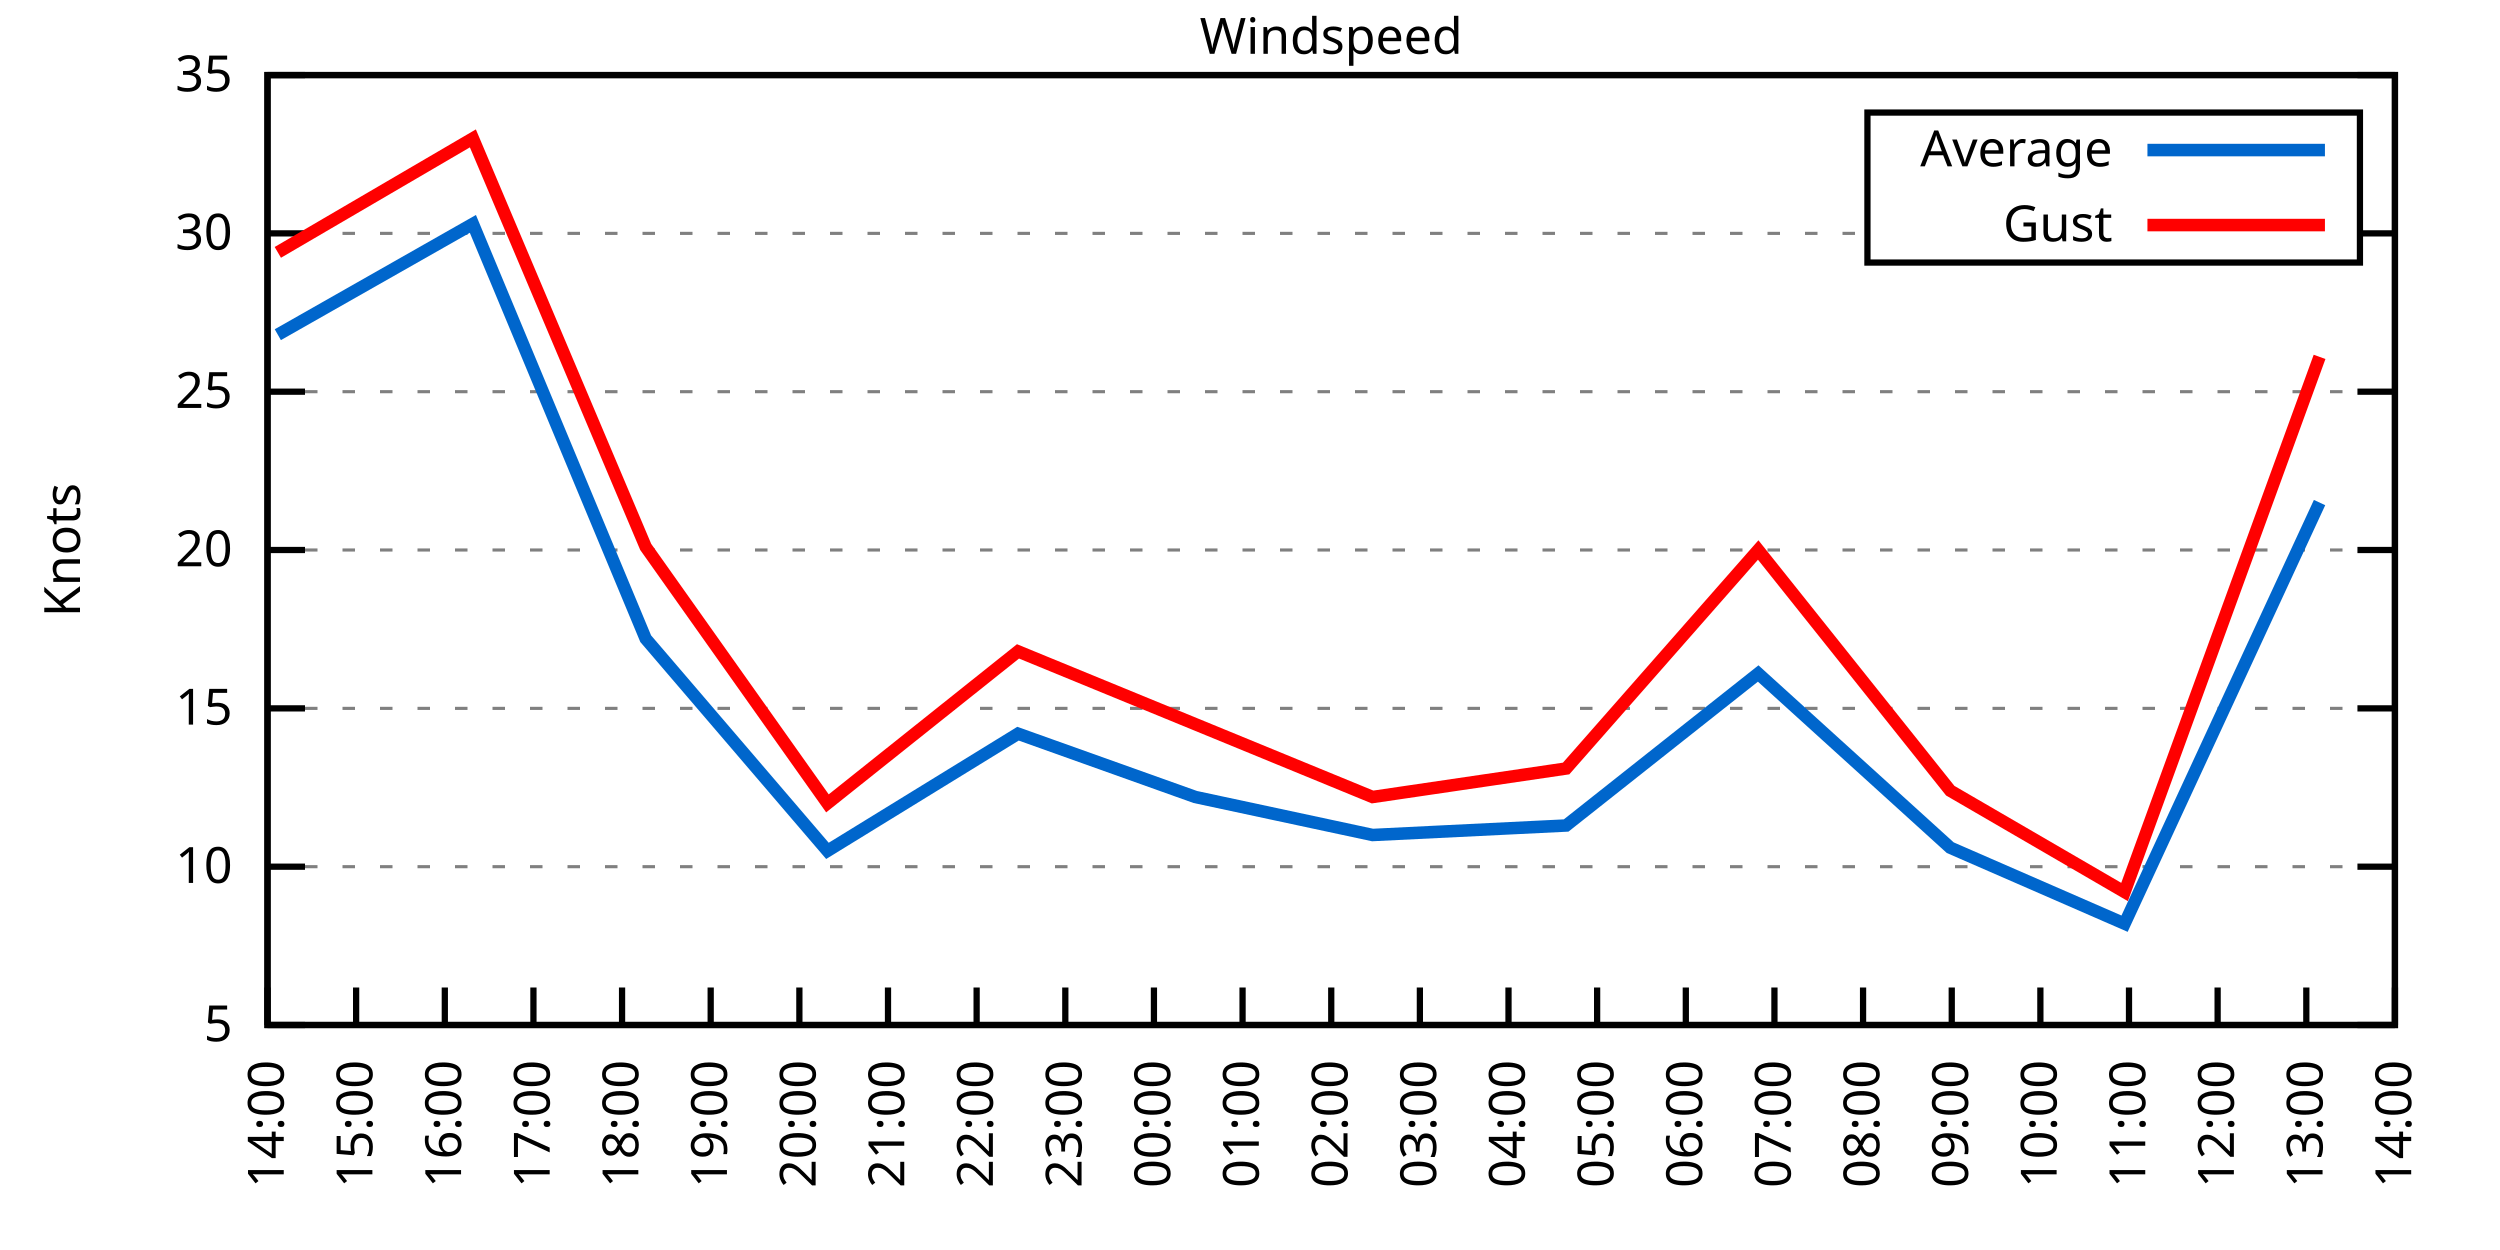
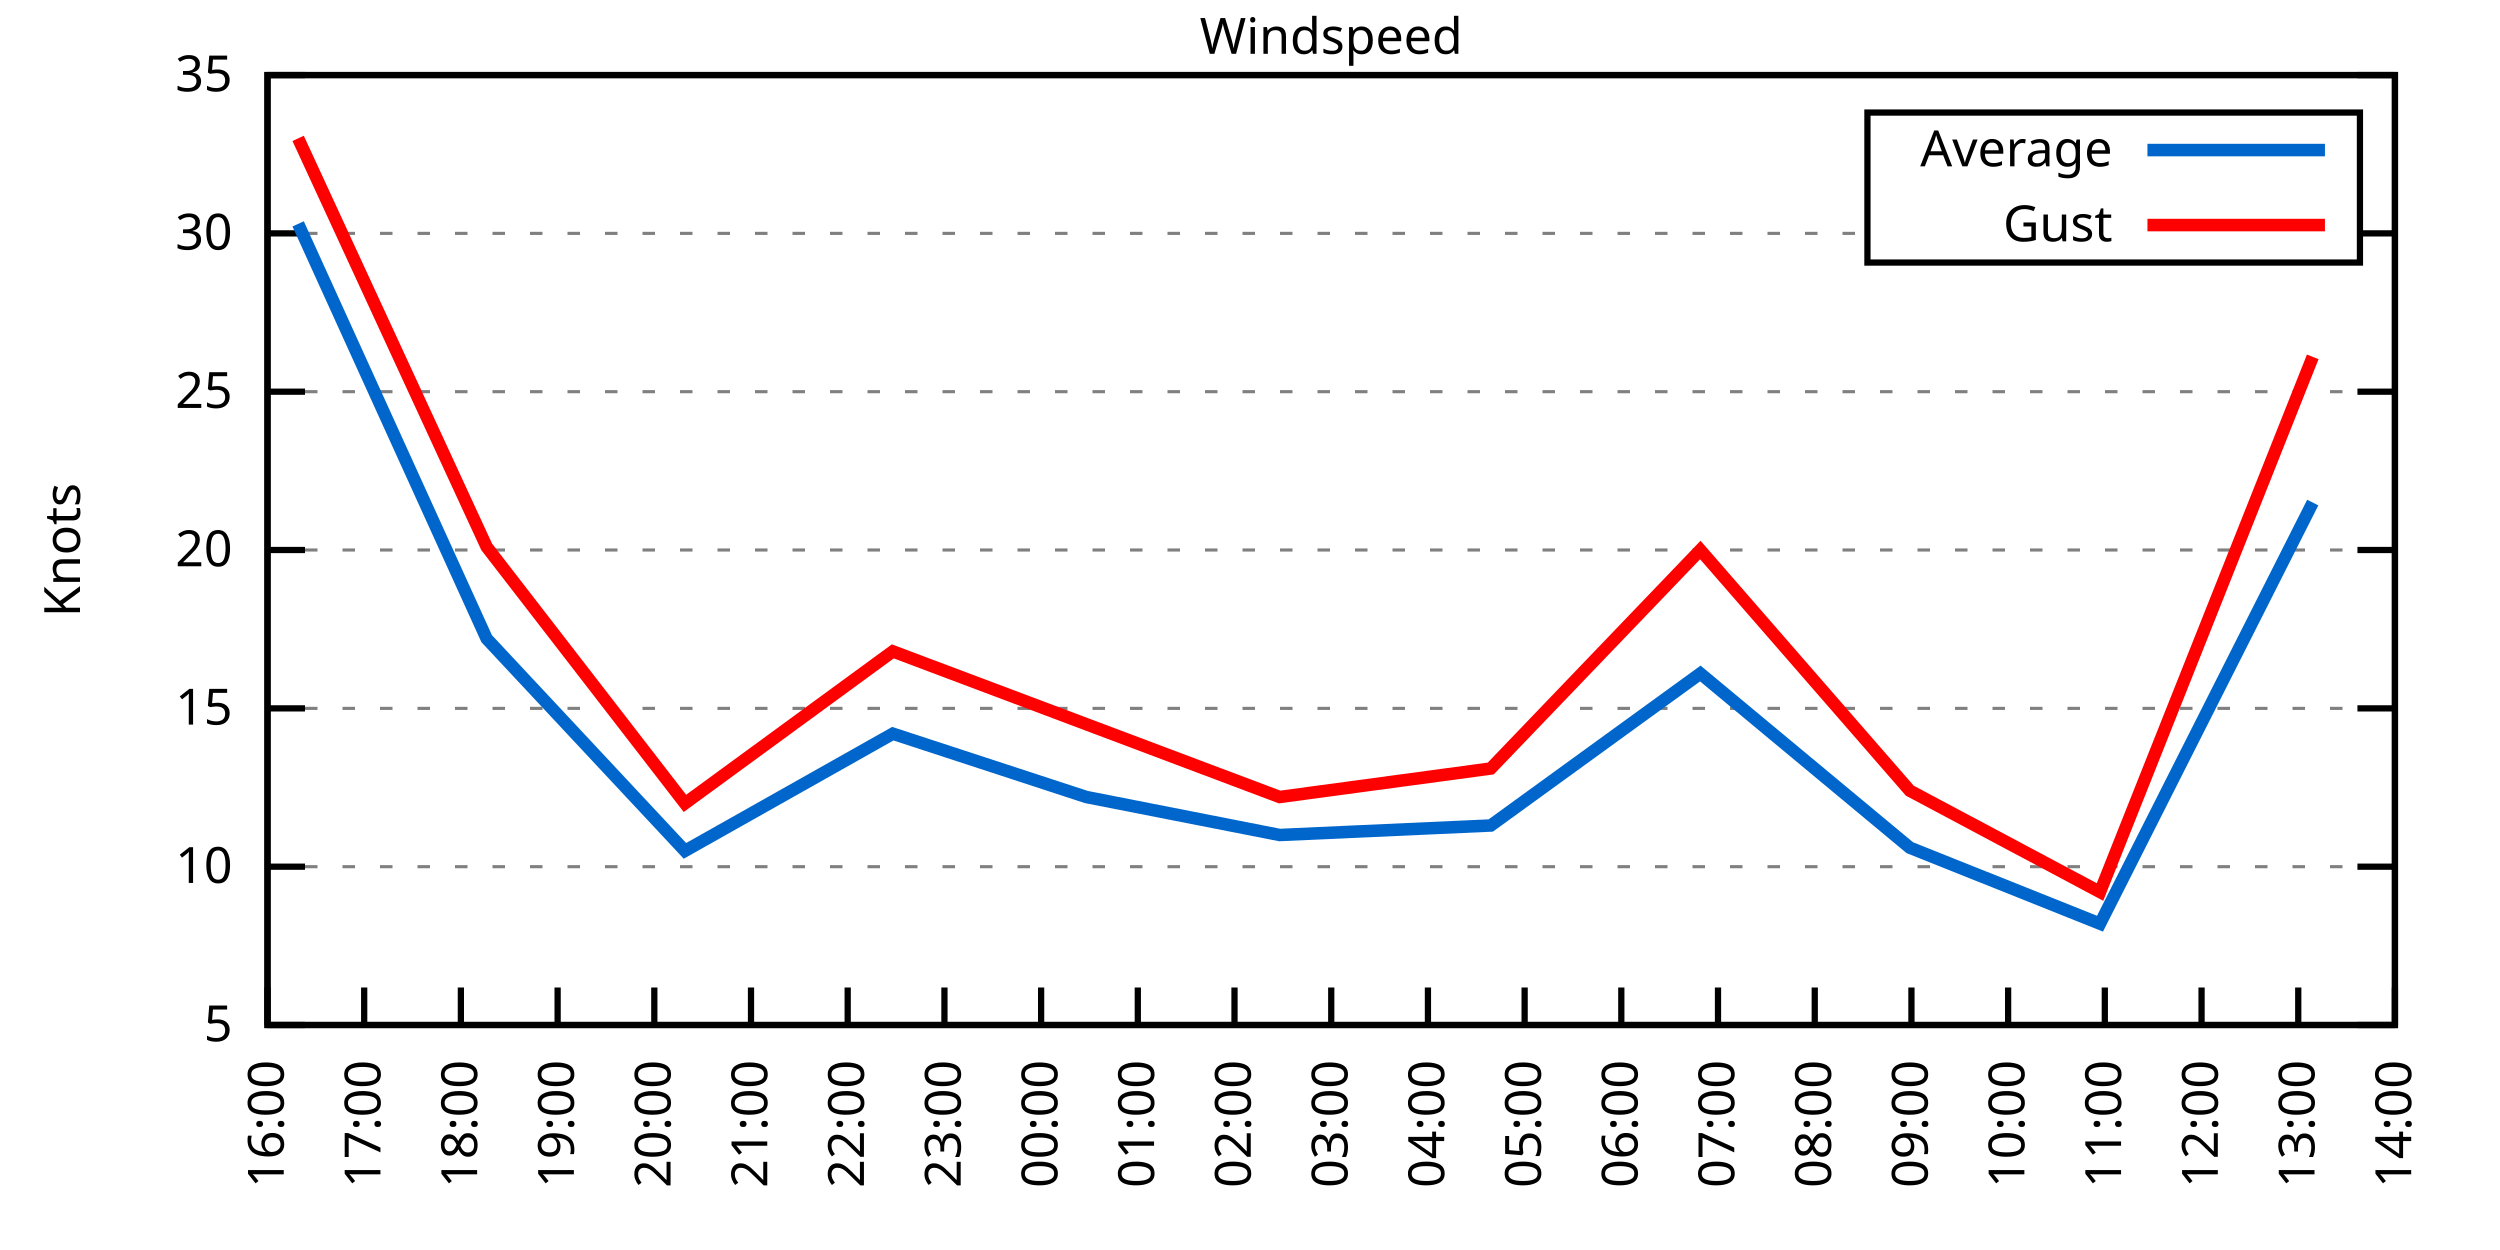
<svg xmlns="http://www.w3.org/2000/svg" xmlns:xlink="http://www.w3.org/1999/xlink" width="400" height="200" viewBox="0 0 400 200">
  <g id="gnuplot_canvas">
    <rect x="0" y="0" width="400" height="200" fill="none" />
    <defs>
      <circle id="gpDot" r="0.5" stroke-width="0.5" stroke="currentColor" />
      <path id="gpPt0" stroke-width="0.333" stroke="currentColor" d="M-1,0 h2 M0,-1 v2" />
      <path id="gpPt1" stroke-width="0.333" stroke="currentColor" d="M-1,-1 L1,1 M1,-1 L-1,1" />
      <path id="gpPt2" stroke-width="0.333" stroke="currentColor" d="M-1,0 L1,0 M0,-1 L0,1 M-1,-1 L1,1 M-1,1 L1,-1" />
      <rect id="gpPt3" stroke-width="0.333" stroke="currentColor" x="-1" y="-1" width="2" height="2" />
      <rect id="gpPt4" stroke-width="0.333" stroke="currentColor" fill="currentColor" x="-1" y="-1" width="2" height="2" />
      <circle id="gpPt5" stroke-width="0.333" stroke="currentColor" cx="0" cy="0" r="1" />
      <use xlink:href="#gpPt5" id="gpPt6" fill="currentColor" stroke="none" />
      <path id="gpPt7" stroke-width="0.333" stroke="currentColor" d="M0,-1.33 L-1.33,0.67 L1.33,0.67 z" />
      <use xlink:href="#gpPt7" id="gpPt8" fill="currentColor" stroke="none" />
      <use xlink:href="#gpPt7" id="gpPt9" stroke="currentColor" transform="rotate(180)" />
      <use xlink:href="#gpPt9" id="gpPt10" fill="currentColor" stroke="none" />
      <use xlink:href="#gpPt3" id="gpPt11" stroke="currentColor" transform="rotate(45)" />
      <use xlink:href="#gpPt11" id="gpPt12" fill="currentColor" stroke="none" />
      <path id="gpPt13" stroke-width="0.333" stroke="currentColor" d="M0,1.330 L1.265,0.411 L0.782,-1.067 L-0.782,-1.076 L-1.265,0.411 z" />
      <use xlink:href="#gpPt13" id="gpPt14" fill="currentColor" stroke="none" />
      <filter id="textbox" filterUnits="objectBoundingBox" x="0" y="0" height="1" width="1">
        <feFlood flood-color="white" flood-opacity="1" result="bgnd" />
        <feComposite in="SourceGraphic" in2="bgnd" operator="atop" />
      </filter>
      <filter id="greybox" filterUnits="objectBoundingBox" x="0" y="0" height="1" width="1">
        <feFlood flood-color="lightgrey" flood-opacity="1" result="grey" />
        <feComposite in="SourceGraphic" in2="grey" operator="atop" />
      </filter>
    </defs>
    <g fill="none" color="white" stroke="currentColor" stroke-width="1.00" stroke-linecap="butt" stroke-linejoin="miter">
</g>
    <g fill="none" color="black" stroke="currentColor" stroke-width="1.00" stroke-linecap="butt" stroke-linejoin="miter">
      <g stroke="none" shape-rendering="crispEdges">
        <polygon fill="rgb(255, 255, 255)" points="42.80,164.00 383.18,164.00 383.18,12.02 42.80,12.02 " />
      </g>
    </g>
    <g fill="none" color="black" stroke="currentColor" stroke-width="1.00" stroke-linecap="butt" stroke-linejoin="miter">
</g>
    <g fill="none" color="black" stroke="black" stroke-width="0.50" stroke-linecap="butt" stroke-linejoin="miter">
</g>
    <g fill="none" color="gray" stroke="currentColor" stroke-width="0.50" stroke-linecap="butt" stroke-linejoin="miter">
      <path stroke="gray" stroke-dasharray="2,4" class="gridline" d="M42.80,164.00 L383.19,164.00  " />
    </g>
    <g fill="none" color="gray" stroke="gray" stroke-width="1.00" stroke-linecap="butt" stroke-linejoin="miter">
</g>
    <g fill="none" color="black" stroke="currentColor" stroke-width="1.00" stroke-linecap="butt" stroke-linejoin="miter">
      <path stroke="black" d="M42.80,164.00 L48.80,164.00 M383.19,164.00 L377.19,164.00  " />
      <g transform="translate(37.20,166.60)" stroke="none" fill="black" font-family="Sans" font-size="8.00" text-anchor="end">
        <text>
          <tspan font-family="Sans"> 5</tspan>
        </text>
      </g>
    </g>
    <g fill="none" color="black" stroke="currentColor" stroke-width="1.00" stroke-linecap="butt" stroke-linejoin="miter">
</g>
    <g fill="none" color="black" stroke="black" stroke-width="0.50" stroke-linecap="butt" stroke-linejoin="miter">
</g>
    <g fill="none" color="gray" stroke="currentColor" stroke-width="0.50" stroke-linecap="butt" stroke-linejoin="miter">
      <path stroke="gray" stroke-dasharray="2,4" class="gridline" d="M42.80,138.67 L383.19,138.67  " />
    </g>
    <g fill="none" color="gray" stroke="gray" stroke-width="1.00" stroke-linecap="butt" stroke-linejoin="miter">
</g>
    <g fill="none" color="black" stroke="currentColor" stroke-width="1.00" stroke-linecap="butt" stroke-linejoin="miter">
      <path stroke="black" d="M42.80,138.67 L48.80,138.67 M383.19,138.67 L377.19,138.67  " />
      <g transform="translate(37.20,141.27)" stroke="none" fill="black" font-family="Sans" font-size="8.00" text-anchor="end">
        <text>
          <tspan font-family="Sans"> 10</tspan>
        </text>
      </g>
    </g>
    <g fill="none" color="black" stroke="currentColor" stroke-width="1.00" stroke-linecap="butt" stroke-linejoin="miter">
</g>
    <g fill="none" color="black" stroke="black" stroke-width="0.50" stroke-linecap="butt" stroke-linejoin="miter">
</g>
    <g fill="none" color="gray" stroke="currentColor" stroke-width="0.50" stroke-linecap="butt" stroke-linejoin="miter">
      <path stroke="gray" stroke-dasharray="2,4" class="gridline" d="M42.80,113.34 L383.19,113.34  " />
    </g>
    <g fill="none" color="gray" stroke="gray" stroke-width="1.00" stroke-linecap="butt" stroke-linejoin="miter">
</g>
    <g fill="none" color="black" stroke="currentColor" stroke-width="1.00" stroke-linecap="butt" stroke-linejoin="miter">
      <path stroke="black" d="M42.80,113.34 L48.80,113.34 M383.19,113.34 L377.19,113.34  " />
      <g transform="translate(37.20,115.94)" stroke="none" fill="black" font-family="Sans" font-size="8.00" text-anchor="end">
        <text>
          <tspan font-family="Sans"> 15</tspan>
        </text>
      </g>
    </g>
    <g fill="none" color="black" stroke="currentColor" stroke-width="1.00" stroke-linecap="butt" stroke-linejoin="miter">
</g>
    <g fill="none" color="black" stroke="black" stroke-width="0.50" stroke-linecap="butt" stroke-linejoin="miter">
</g>
    <g fill="none" color="gray" stroke="currentColor" stroke-width="0.50" stroke-linecap="butt" stroke-linejoin="miter">
      <path stroke="gray" stroke-dasharray="2,4" class="gridline" d="M42.80,88.00 L383.19,88.00  " />
    </g>
    <g fill="none" color="gray" stroke="gray" stroke-width="1.00" stroke-linecap="butt" stroke-linejoin="miter">
</g>
    <g fill="none" color="black" stroke="currentColor" stroke-width="1.00" stroke-linecap="butt" stroke-linejoin="miter">
      <path stroke="black" d="M42.80,88.00 L48.80,88.00 M383.19,88.00 L377.19,88.00  " />
      <g transform="translate(37.20,90.60)" stroke="none" fill="black" font-family="Sans" font-size="8.00" text-anchor="end">
        <text>
          <tspan font-family="Sans"> 20</tspan>
        </text>
      </g>
    </g>
    <g fill="none" color="black" stroke="currentColor" stroke-width="1.00" stroke-linecap="butt" stroke-linejoin="miter">
</g>
    <g fill="none" color="black" stroke="black" stroke-width="0.50" stroke-linecap="butt" stroke-linejoin="miter">
</g>
    <g fill="none" color="gray" stroke="currentColor" stroke-width="0.50" stroke-linecap="butt" stroke-linejoin="miter">
      <path stroke="gray" stroke-dasharray="2,4" class="gridline" d="M42.80,62.67 L383.19,62.67  " />
    </g>
    <g fill="none" color="gray" stroke="gray" stroke-width="1.00" stroke-linecap="butt" stroke-linejoin="miter">
</g>
    <g fill="none" color="black" stroke="currentColor" stroke-width="1.00" stroke-linecap="butt" stroke-linejoin="miter">
      <path stroke="black" d="M42.80,62.67 L48.80,62.67 M383.19,62.67 L377.19,62.67  " />
      <g transform="translate(37.20,65.27)" stroke="none" fill="black" font-family="Sans" font-size="8.00" text-anchor="end">
        <text>
          <tspan font-family="Sans"> 25</tspan>
        </text>
      </g>
    </g>
    <g fill="none" color="black" stroke="currentColor" stroke-width="1.00" stroke-linecap="butt" stroke-linejoin="miter">
</g>
    <g fill="none" color="black" stroke="black" stroke-width="0.50" stroke-linecap="butt" stroke-linejoin="miter">
</g>
    <g fill="none" color="gray" stroke="currentColor" stroke-width="0.50" stroke-linecap="butt" stroke-linejoin="miter">
      <path stroke="gray" stroke-dasharray="2,4" class="gridline" d="M42.80,37.34 L298.79,37.34 M377.59,37.34 L383.19,37.34  " />
    </g>
    <g fill="none" color="gray" stroke="gray" stroke-width="1.00" stroke-linecap="butt" stroke-linejoin="miter">
</g>
    <g fill="none" color="black" stroke="currentColor" stroke-width="1.00" stroke-linecap="butt" stroke-linejoin="miter">
      <path stroke="black" d="M42.80,37.34 L48.80,37.34 M383.19,37.34 L377.19,37.34  " />
      <g transform="translate(37.20,39.94)" stroke="none" fill="black" font-family="Sans" font-size="8.00" text-anchor="end">
        <text>
          <tspan font-family="Sans"> 30</tspan>
        </text>
      </g>
    </g>
    <g fill="none" color="black" stroke="currentColor" stroke-width="1.00" stroke-linecap="butt" stroke-linejoin="miter">
</g>
    <g fill="none" color="black" stroke="black" stroke-width="0.50" stroke-linecap="butt" stroke-linejoin="miter">
</g>
    <g fill="none" color="gray" stroke="currentColor" stroke-width="0.50" stroke-linecap="butt" stroke-linejoin="miter">
      <path stroke="gray" stroke-dasharray="2,4" class="gridline" d="M42.80,12.01 L383.19,12.01  " />
    </g>
    <g fill="none" color="gray" stroke="gray" stroke-width="1.00" stroke-linecap="butt" stroke-linejoin="miter">
</g>
    <g fill="none" color="black" stroke="currentColor" stroke-width="1.00" stroke-linecap="butt" stroke-linejoin="miter">
      <path stroke="black" d="M42.80,12.01 L48.80,12.01 M383.19,12.01 L377.19,12.01  " />
      <g transform="translate(37.20,14.61)" stroke="none" fill="black" font-family="Sans" font-size="8.00" text-anchor="end">
        <text>
          <tspan font-family="Sans"> 35</tspan>
        </text>
      </g>
    </g>
    <g fill="none" color="black" stroke="currentColor" stroke-width="1.00" stroke-linecap="butt" stroke-linejoin="miter">
      <path stroke="black" d="M42.80,164.00 L42.80,158.00  " />
      <g transform="translate(45.40,169.60) rotate(270.00)" stroke="none" fill="black" font-family="Sans" font-size="8.00" text-anchor="end">
        <text>
-           <tspan font-family="Sans">14:00</tspan>
-         </text>
-       </g>
-     </g>
-     <g fill="none" color="black" stroke="currentColor" stroke-width="1.00" stroke-linecap="butt" stroke-linejoin="miter">
-       <path stroke="black" d="M56.98,164.00 L56.98,158.00  " />
-       <g transform="translate(59.58,169.60) rotate(270.00)" stroke="none" fill="black" font-family="Sans" font-size="8.00" text-anchor="end">
-         <text>
-           <tspan font-family="Sans">15:00</tspan>
-         </text>
-       </g>
-     </g>
-     <g fill="none" color="black" stroke="currentColor" stroke-width="1.00" stroke-linecap="butt" stroke-linejoin="miter">
-       <path stroke="black" d="M71.17,164.00 L71.17,158.00  " />
-       <g transform="translate(73.77,169.60) rotate(270.00)" stroke="none" fill="black" font-family="Sans" font-size="8.00" text-anchor="end">
-         <text>
          <tspan font-family="Sans">16:00</tspan>
        </text>
      </g>
    </g>
    <g fill="none" color="black" stroke="currentColor" stroke-width="1.00" stroke-linecap="butt" stroke-linejoin="miter">
-       <path stroke="black" d="M85.35,164.00 L85.35,158.00  " />
-       <g transform="translate(87.95,169.60) rotate(270.00)" stroke="none" fill="black" font-family="Sans" font-size="8.00" text-anchor="end">
+       <path stroke="black" d="M58.27,164.00 L58.27,158.00  " />
+       <g transform="translate(60.87,169.60) rotate(270.00)" stroke="none" fill="black" font-family="Sans" font-size="8.00" text-anchor="end">
        <text>
          <tspan font-family="Sans">17:00</tspan>
        </text>
      </g>
    </g>
    <g fill="none" color="black" stroke="currentColor" stroke-width="1.00" stroke-linecap="butt" stroke-linejoin="miter">
-       <path stroke="black" d="M99.53,164.00 L99.53,158.00  " />
-       <g transform="translate(102.13,169.60) rotate(270.00)" stroke="none" fill="black" font-family="Sans" font-size="8.00" text-anchor="end">
+       <path stroke="black" d="M73.74,164.00 L73.74,158.00  " />
+       <g transform="translate(76.34,169.60) rotate(270.00)" stroke="none" fill="black" font-family="Sans" font-size="8.00" text-anchor="end">
        <text>
          <tspan font-family="Sans">18:00</tspan>
        </text>
      </g>
    </g>
    <g fill="none" color="black" stroke="currentColor" stroke-width="1.00" stroke-linecap="butt" stroke-linejoin="miter">
-       <path stroke="black" d="M113.71,164.00 L113.71,158.00  " />
-       <g transform="translate(116.31,169.60) rotate(270.00)" stroke="none" fill="black" font-family="Sans" font-size="8.00" text-anchor="end">
+       <path stroke="black" d="M89.22,164.00 L89.22,158.00  " />
+       <g transform="translate(91.82,169.60) rotate(270.00)" stroke="none" fill="black" font-family="Sans" font-size="8.00" text-anchor="end">
        <text>
          <tspan font-family="Sans">19:00</tspan>
        </text>
      </g>
    </g>
    <g fill="none" color="black" stroke="currentColor" stroke-width="1.00" stroke-linecap="butt" stroke-linejoin="miter">
-       <path stroke="black" d="M127.90,164.00 L127.90,158.00  " />
-       <g transform="translate(130.50,169.60) rotate(270.00)" stroke="none" fill="black" font-family="Sans" font-size="8.00" text-anchor="end">
+       <path stroke="black" d="M104.69,164.00 L104.69,158.00  " />
+       <g transform="translate(107.29,169.60) rotate(270.00)" stroke="none" fill="black" font-family="Sans" font-size="8.00" text-anchor="end">
        <text>
          <tspan font-family="Sans">20:00</tspan>
        </text>
      </g>
    </g>
    <g fill="none" color="black" stroke="currentColor" stroke-width="1.00" stroke-linecap="butt" stroke-linejoin="miter">
-       <path stroke="black" d="M142.08,164.00 L142.08,158.00  " />
-       <g transform="translate(144.68,169.60) rotate(270.00)" stroke="none" fill="black" font-family="Sans" font-size="8.00" text-anchor="end">
+       <path stroke="black" d="M120.16,164.00 L120.16,158.00  " />
+       <g transform="translate(122.76,169.60) rotate(270.00)" stroke="none" fill="black" font-family="Sans" font-size="8.00" text-anchor="end">
        <text>
          <tspan font-family="Sans">21:00</tspan>
        </text>
      </g>
    </g>
    <g fill="none" color="black" stroke="currentColor" stroke-width="1.00" stroke-linecap="butt" stroke-linejoin="miter">
-       <path stroke="black" d="M156.26,164.00 L156.26,158.00  " />
-       <g transform="translate(158.86,169.60) rotate(270.00)" stroke="none" fill="black" font-family="Sans" font-size="8.00" text-anchor="end">
+       <path stroke="black" d="M135.63,164.00 L135.63,158.00  " />
+       <g transform="translate(138.23,169.60) rotate(270.00)" stroke="none" fill="black" font-family="Sans" font-size="8.00" text-anchor="end">
        <text>
          <tspan font-family="Sans">22:00</tspan>
        </text>
      </g>
    </g>
    <g fill="none" color="black" stroke="currentColor" stroke-width="1.00" stroke-linecap="butt" stroke-linejoin="miter">
-       <path stroke="black" d="M170.45,164.00 L170.45,158.00  " />
-       <g transform="translate(173.05,169.60) rotate(270.00)" stroke="none" fill="black" font-family="Sans" font-size="8.00" text-anchor="end">
+       <path stroke="black" d="M151.11,164.00 L151.11,158.00  " />
+       <g transform="translate(153.71,169.60) rotate(270.00)" stroke="none" fill="black" font-family="Sans" font-size="8.00" text-anchor="end">
        <text>
          <tspan font-family="Sans">23:00</tspan>
        </text>
      </g>
    </g>
    <g fill="none" color="black" stroke="currentColor" stroke-width="1.00" stroke-linecap="butt" stroke-linejoin="miter">
-       <path stroke="black" d="M184.63,164.00 L184.63,158.00  " />
-       <g transform="translate(187.23,169.60) rotate(270.00)" stroke="none" fill="black" font-family="Sans" font-size="8.00" text-anchor="end">
+       <path stroke="black" d="M166.58,164.00 L166.58,158.00  " />
+       <g transform="translate(169.18,169.60) rotate(270.00)" stroke="none" fill="black" font-family="Sans" font-size="8.00" text-anchor="end">
        <text>
          <tspan font-family="Sans">00:00</tspan>
        </text>
      </g>
    </g>
    <g fill="none" color="black" stroke="currentColor" stroke-width="1.00" stroke-linecap="butt" stroke-linejoin="miter">
-       <path stroke="black" d="M198.81,164.00 L198.81,158.00  " />
-       <g transform="translate(201.41,169.60) rotate(270.00)" stroke="none" fill="black" font-family="Sans" font-size="8.00" text-anchor="end">
+       <path stroke="black" d="M182.05,164.00 L182.05,158.00  " />
+       <g transform="translate(184.65,169.60) rotate(270.00)" stroke="none" fill="black" font-family="Sans" font-size="8.00" text-anchor="end">
        <text>
          <tspan font-family="Sans">01:00</tspan>
+         </text>
+       </g>
+     </g>
+     <g fill="none" color="black" stroke="currentColor" stroke-width="1.00" stroke-linecap="butt" stroke-linejoin="miter">
+       <path stroke="black" d="M197.52,164.00 L197.52,158.00  " />
+       <g transform="translate(200.12,169.60) rotate(270.00)" stroke="none" fill="black" font-family="Sans" font-size="8.00" text-anchor="end">
+         <text>
+           <tspan font-family="Sans">02:00</tspan>
        </text>
      </g>
    </g>
    <g fill="none" color="black" stroke="currentColor" stroke-width="1.00" stroke-linecap="butt" stroke-linejoin="miter">
      <path stroke="black" d="M213.00,164.00 L213.00,158.00  " />
      <g transform="translate(215.60,169.60) rotate(270.00)" stroke="none" fill="black" font-family="Sans" font-size="8.00" text-anchor="end">
        <text>
-           <tspan font-family="Sans">02:00</tspan>
-         </text>
-       </g>
-     </g>
-     <g fill="none" color="black" stroke="currentColor" stroke-width="1.00" stroke-linecap="butt" stroke-linejoin="miter">
-       <path stroke="black" d="M227.18,164.00 L227.18,158.00  " />
-       <g transform="translate(229.78,169.60) rotate(270.00)" stroke="none" fill="black" font-family="Sans" font-size="8.00" text-anchor="end">
-         <text>
          <tspan font-family="Sans">03:00</tspan>
        </text>
      </g>
    </g>
    <g fill="none" color="black" stroke="currentColor" stroke-width="1.00" stroke-linecap="butt" stroke-linejoin="miter">
-       <path stroke="black" d="M241.36,164.00 L241.36,158.00  " />
-       <g transform="translate(243.96,169.60) rotate(270.00)" stroke="none" fill="black" font-family="Sans" font-size="8.00" text-anchor="end">
+       <path stroke="black" d="M228.47,164.00 L228.47,158.00  " />
+       <g transform="translate(231.07,169.60) rotate(270.00)" stroke="none" fill="black" font-family="Sans" font-size="8.00" text-anchor="end">
        <text>
          <tspan font-family="Sans">04:00</tspan>
        </text>
      </g>
    </g>
    <g fill="none" color="black" stroke="currentColor" stroke-width="1.00" stroke-linecap="butt" stroke-linejoin="miter">
-       <path stroke="black" d="M255.54,164.00 L255.54,158.00  " />
-       <g transform="translate(258.14,169.60) rotate(270.00)" stroke="none" fill="black" font-family="Sans" font-size="8.00" text-anchor="end">
+       <path stroke="black" d="M243.94,164.00 L243.94,158.00  " />
+       <g transform="translate(246.54,169.60) rotate(270.00)" stroke="none" fill="black" font-family="Sans" font-size="8.00" text-anchor="end">
        <text>
          <tspan font-family="Sans">05:00</tspan>
        </text>
      </g>
    </g>
    <g fill="none" color="black" stroke="currentColor" stroke-width="1.00" stroke-linecap="butt" stroke-linejoin="miter">
-       <path stroke="black" d="M269.73,164.00 L269.73,158.00  " />
-       <g transform="translate(272.33,169.60) rotate(270.00)" stroke="none" fill="black" font-family="Sans" font-size="8.00" text-anchor="end">
+       <path stroke="black" d="M259.41,164.00 L259.41,158.00  " />
+       <g transform="translate(262.01,169.60) rotate(270.00)" stroke="none" fill="black" font-family="Sans" font-size="8.00" text-anchor="end">
        <text>
          <tspan font-family="Sans">06:00</tspan>
        </text>
      </g>
    </g>
    <g fill="none" color="black" stroke="currentColor" stroke-width="1.00" stroke-linecap="butt" stroke-linejoin="miter">
-       <path stroke="black" d="M283.91,164.00 L283.91,158.00  " />
-       <g transform="translate(286.51,169.60) rotate(270.00)" stroke="none" fill="black" font-family="Sans" font-size="8.00" text-anchor="end">
+       <path stroke="black" d="M274.88,164.00 L274.88,158.00  " />
+       <g transform="translate(277.48,169.60) rotate(270.00)" stroke="none" fill="black" font-family="Sans" font-size="8.00" text-anchor="end">
        <text>
          <tspan font-family="Sans">07:00</tspan>
        </text>
      </g>
    </g>
    <g fill="none" color="black" stroke="currentColor" stroke-width="1.00" stroke-linecap="butt" stroke-linejoin="miter">
-       <path stroke="black" d="M298.09,164.00 L298.09,158.00  " />
-       <g transform="translate(300.69,169.60) rotate(270.00)" stroke="none" fill="black" font-family="Sans" font-size="8.00" text-anchor="end">
+       <path stroke="black" d="M290.36,164.00 L290.36,158.00  " />
+       <g transform="translate(292.96,169.60) rotate(270.00)" stroke="none" fill="black" font-family="Sans" font-size="8.00" text-anchor="end">
        <text>
          <tspan font-family="Sans">08:00</tspan>
        </text>
      </g>
    </g>
    <g fill="none" color="black" stroke="currentColor" stroke-width="1.00" stroke-linecap="butt" stroke-linejoin="miter">
-       <path stroke="black" d="M312.28,164.00 L312.28,158.00  " />
-       <g transform="translate(314.88,169.60) rotate(270.00)" stroke="none" fill="black" font-family="Sans" font-size="8.00" text-anchor="end">
+       <path stroke="black" d="M305.83,164.00 L305.83,158.00  " />
+       <g transform="translate(308.43,169.60) rotate(270.00)" stroke="none" fill="black" font-family="Sans" font-size="8.00" text-anchor="end">
        <text>
          <tspan font-family="Sans">09:00</tspan>
        </text>
      </g>
    </g>
    <g fill="none" color="black" stroke="currentColor" stroke-width="1.00" stroke-linecap="butt" stroke-linejoin="miter">
-       <path stroke="black" d="M326.46,164.00 L326.46,158.00  " />
-       <g transform="translate(329.06,169.60) rotate(270.00)" stroke="none" fill="black" font-family="Sans" font-size="8.00" text-anchor="end">
+       <path stroke="black" d="M321.30,164.00 L321.30,158.00  " />
+       <g transform="translate(323.90,169.60) rotate(270.00)" stroke="none" fill="black" font-family="Sans" font-size="8.00" text-anchor="end">
        <text>
          <tspan font-family="Sans">10:00</tspan>
        </text>
      </g>
    </g>
    <g fill="none" color="black" stroke="currentColor" stroke-width="1.00" stroke-linecap="butt" stroke-linejoin="miter">
-       <path stroke="black" d="M340.64,164.00 L340.64,158.00  " />
-       <g transform="translate(343.24,169.60) rotate(270.00)" stroke="none" fill="black" font-family="Sans" font-size="8.00" text-anchor="end">
+       <path stroke="black" d="M336.77,164.00 L336.77,158.00  " />
+       <g transform="translate(339.37,169.60) rotate(270.00)" stroke="none" fill="black" font-family="Sans" font-size="8.00" text-anchor="end">
        <text>
          <tspan font-family="Sans">11:00</tspan>
        </text>
      </g>
    </g>
    <g fill="none" color="black" stroke="currentColor" stroke-width="1.00" stroke-linecap="butt" stroke-linejoin="miter">
-       <path stroke="black" d="M354.82,164.00 L354.82,158.00  " />
-       <g transform="translate(357.42,169.60) rotate(270.00)" stroke="none" fill="black" font-family="Sans" font-size="8.00" text-anchor="end">
+       <path stroke="black" d="M352.25,164.00 L352.25,158.00  " />
+       <g transform="translate(354.85,169.60) rotate(270.00)" stroke="none" fill="black" font-family="Sans" font-size="8.00" text-anchor="end">
        <text>
          <tspan font-family="Sans">12:00</tspan>
        </text>
      </g>
    </g>
    <g fill="none" color="black" stroke="currentColor" stroke-width="1.00" stroke-linecap="butt" stroke-linejoin="miter">
-       <path stroke="black" d="M369.01,164.00 L369.01,158.00  " />
-       <g transform="translate(371.61,169.60) rotate(270.00)" stroke="none" fill="black" font-family="Sans" font-size="8.00" text-anchor="end">
+       <path stroke="black" d="M367.72,164.00 L367.72,158.00  " />
+       <g transform="translate(370.32,169.60) rotate(270.00)" stroke="none" fill="black" font-family="Sans" font-size="8.00" text-anchor="end">
        <text>
          <tspan font-family="Sans">13:00</tspan>
        </text>
      </g>
    </g>
    <g fill="none" color="black" stroke="currentColor" stroke-width="1.00" stroke-linecap="butt" stroke-linejoin="miter">
      <path stroke="black" d="M383.19,164.00 L383.19,158.00  " />
      <g transform="translate(385.79,169.60) rotate(270.00)" stroke="none" fill="black" font-family="Sans" font-size="8.00" text-anchor="end">
        <text>
          <tspan font-family="Sans">14:00</tspan>
        </text>
      </g>
    </g>
    <g fill="none" color="black" stroke="currentColor" stroke-width="1.00" stroke-linecap="butt" stroke-linejoin="miter">
</g>
    <g fill="none" color="black" stroke="currentColor" stroke-width="1.00" stroke-linecap="butt" stroke-linejoin="miter">
      <path stroke="black" d="M42.80,12.01 L42.80,164.00 L383.19,164.00 L383.19,12.01 L42.80,12.01 Z  " />
    </g>
    <g fill="none" color="black" stroke="currentColor" stroke-width="1.00" stroke-linecap="butt" stroke-linejoin="miter">
</g>
    <g fill="none" color="black" stroke="currentColor" stroke-width="1.00" stroke-linecap="butt" stroke-linejoin="miter">
      <path stroke="black" d="M298.79,42.01 L298.79,18.01 L377.59,18.01 L377.59,42.01 L298.79,42.01 Z  " />
    </g>
    <g id="Windspeed_plot_1">
      <g fill="none" color="white" stroke="black" stroke-width="2.00" stroke-linecap="butt" stroke-linejoin="miter">
</g>
      <g fill="none" color="black" stroke="currentColor" stroke-width="2.00" stroke-linecap="butt" stroke-linejoin="miter">
        <g transform="translate(337.99,26.61)" stroke="none" fill="black" font-family="Sans" font-size="8.00" text-anchor="end">
          <text>
            <tspan font-family="Sans">Average</tspan>
          </text>
        </g>
      </g>
      <g fill="none" color="black" stroke="currentColor" stroke-width="2.00" stroke-linecap="butt" stroke-linejoin="miter">
-         <path stroke="rgb(  0, 102, 204)" d="M343.59,24.01 L371.99,24.01 M44.45,53.55 L75.66,35.82 L103.31,102.19 L132.39,136.14 L162.88,117.39 L191.25,127.52   L219.61,133.60 L250.58,132.08 L281.31,107.76 L312.04,135.63 L339.93,147.79 L371.13,80.41  " />
+         <path stroke="rgb(  0, 102, 204)" d="M343.59,24.01 L371.99,24.01 M47.70,35.82 L77.87,102.19 L109.59,136.14 L142.85,117.39 L173.80,127.52 L204.74,133.60   L238.52,132.08 L272.05,107.76 L305.57,135.63 L336.00,147.79 L370.04,80.41  " />
      </g>
    </g>
    <g id="Windspeed_plot_2">
      <g fill="none" color="black" stroke="currentColor" stroke-width="2.00" stroke-linecap="butt" stroke-linejoin="miter">
        <g transform="translate(337.99,38.61)" stroke="none" fill="black" font-family="Sans" font-size="8.00" text-anchor="end">
          <text>
            <tspan font-family="Sans">Gust</tspan>
          </text>
        </g>
      </g>
      <g fill="none" color="black" stroke="currentColor" stroke-width="2.00" stroke-linecap="butt" stroke-linejoin="miter">
-         <path stroke="rgb(255,   0,   0)" d="M343.59,36.01 L371.99,36.01 M44.45,40.38 L75.66,22.14 L103.31,87.50 L132.39,128.54 L162.88,104.22 L191.25,115.87   L219.61,127.52 L250.58,122.96 L281.31,88.00 L312.04,126.51 L339.93,142.72 L371.13,57.10  " />
+         <path stroke="rgb(255,   0,   0)" d="M343.59,36.01 L371.99,36.01 M47.70,22.14 L77.87,87.50 L109.59,128.54 L142.85,104.22 L173.80,115.87 L204.74,127.52   L238.52,122.96 L272.05,88.00 L305.57,126.51 L336.00,142.72 L370.04,57.10  " />
      </g>
    </g>
    <g fill="none" color="black" stroke="currentColor" stroke-width="2.00" stroke-linecap="butt" stroke-linejoin="miter">
</g>
    <g fill="none" color="black" stroke="black" stroke-width="1.00" stroke-linecap="butt" stroke-linejoin="miter">
</g>
    <g fill="none" color="black" stroke="currentColor" stroke-width="1.00" stroke-linecap="butt" stroke-linejoin="miter">
      <path stroke="black" d="M42.80,12.01 L42.80,164.00 L383.19,164.00 L383.19,12.01 L42.80,12.01 Z  " />
      <g transform="translate(12.80,88.01) rotate(270.00)" stroke="none" fill="black" font-family="Sans" font-size="8.00" text-anchor="middle">
        <text>
          <tspan font-family="Sans">Knots</tspan>
        </text>
      </g>
    </g>
    <g fill="none" color="black" stroke="currentColor" stroke-width="1.00" stroke-linecap="butt" stroke-linejoin="miter">
</g>
    <g fill="none" color="black" stroke="currentColor" stroke-width="1.00" stroke-linecap="butt" stroke-linejoin="miter">
      <g transform="translate(212.99,8.61)" stroke="none" fill="black" font-family="Sans" font-size="8.00" text-anchor="middle">
        <text>
          <tspan font-family="Sans">Windspeed</tspan>
        </text>
      </g>
    </g>
    <g fill="none" color="black" stroke="currentColor" stroke-width="1.00" stroke-linecap="butt" stroke-linejoin="miter">
</g>
  </g>
</svg>
